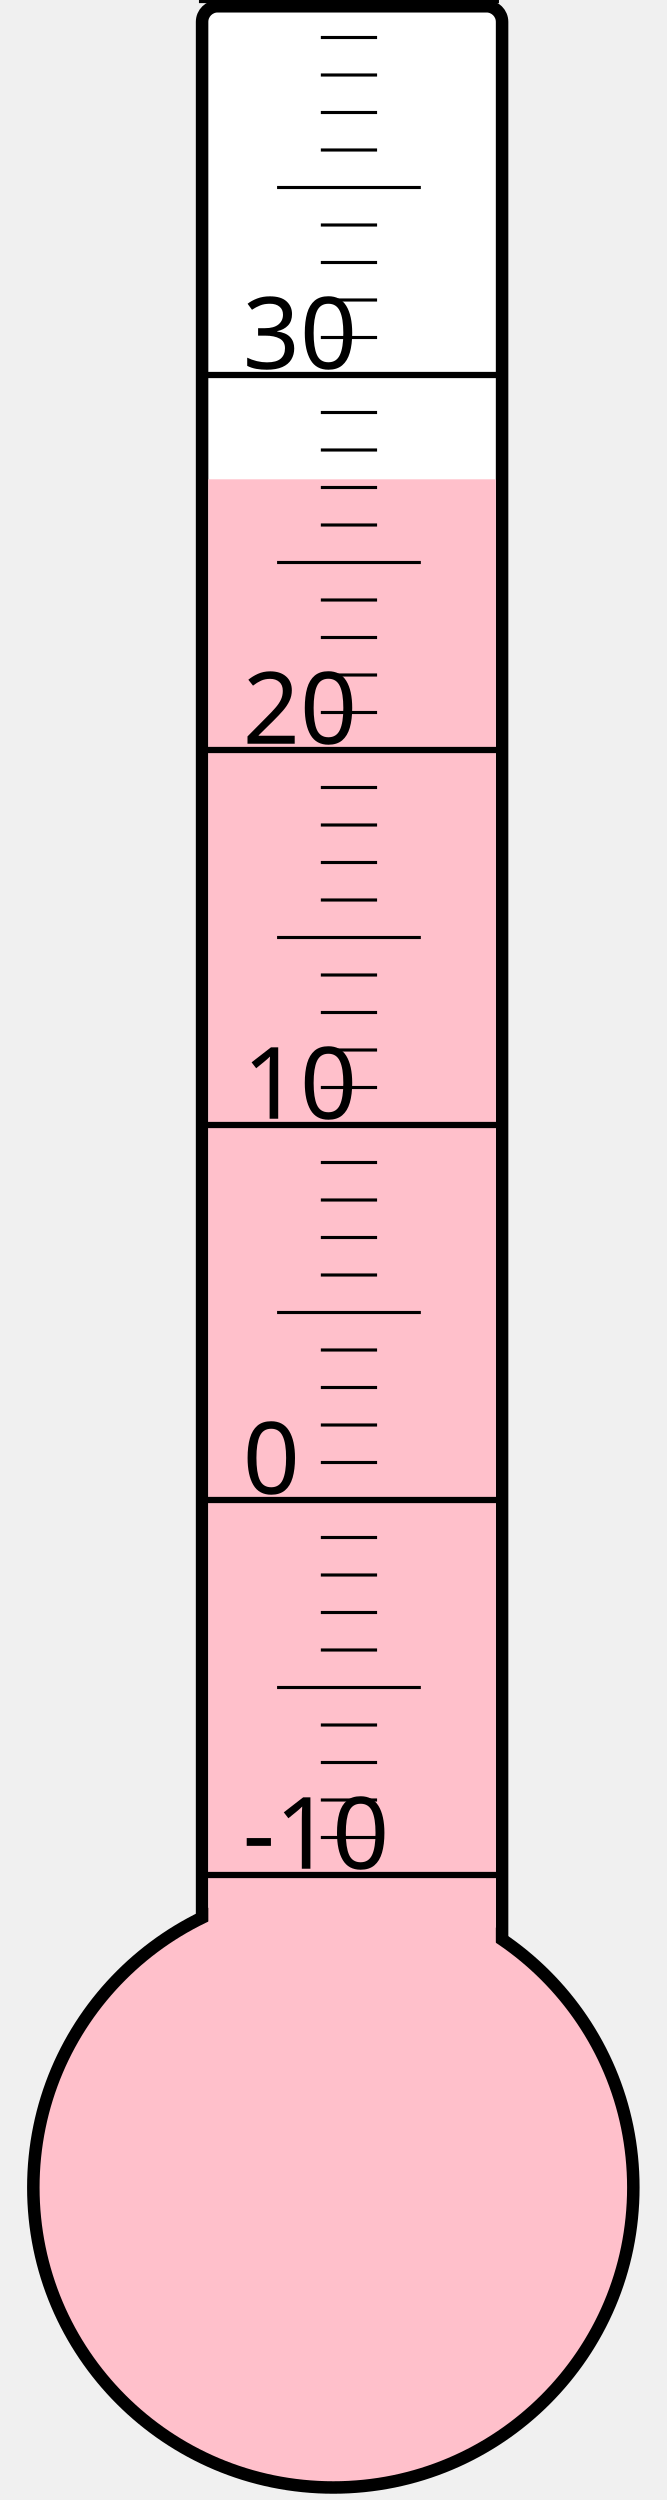
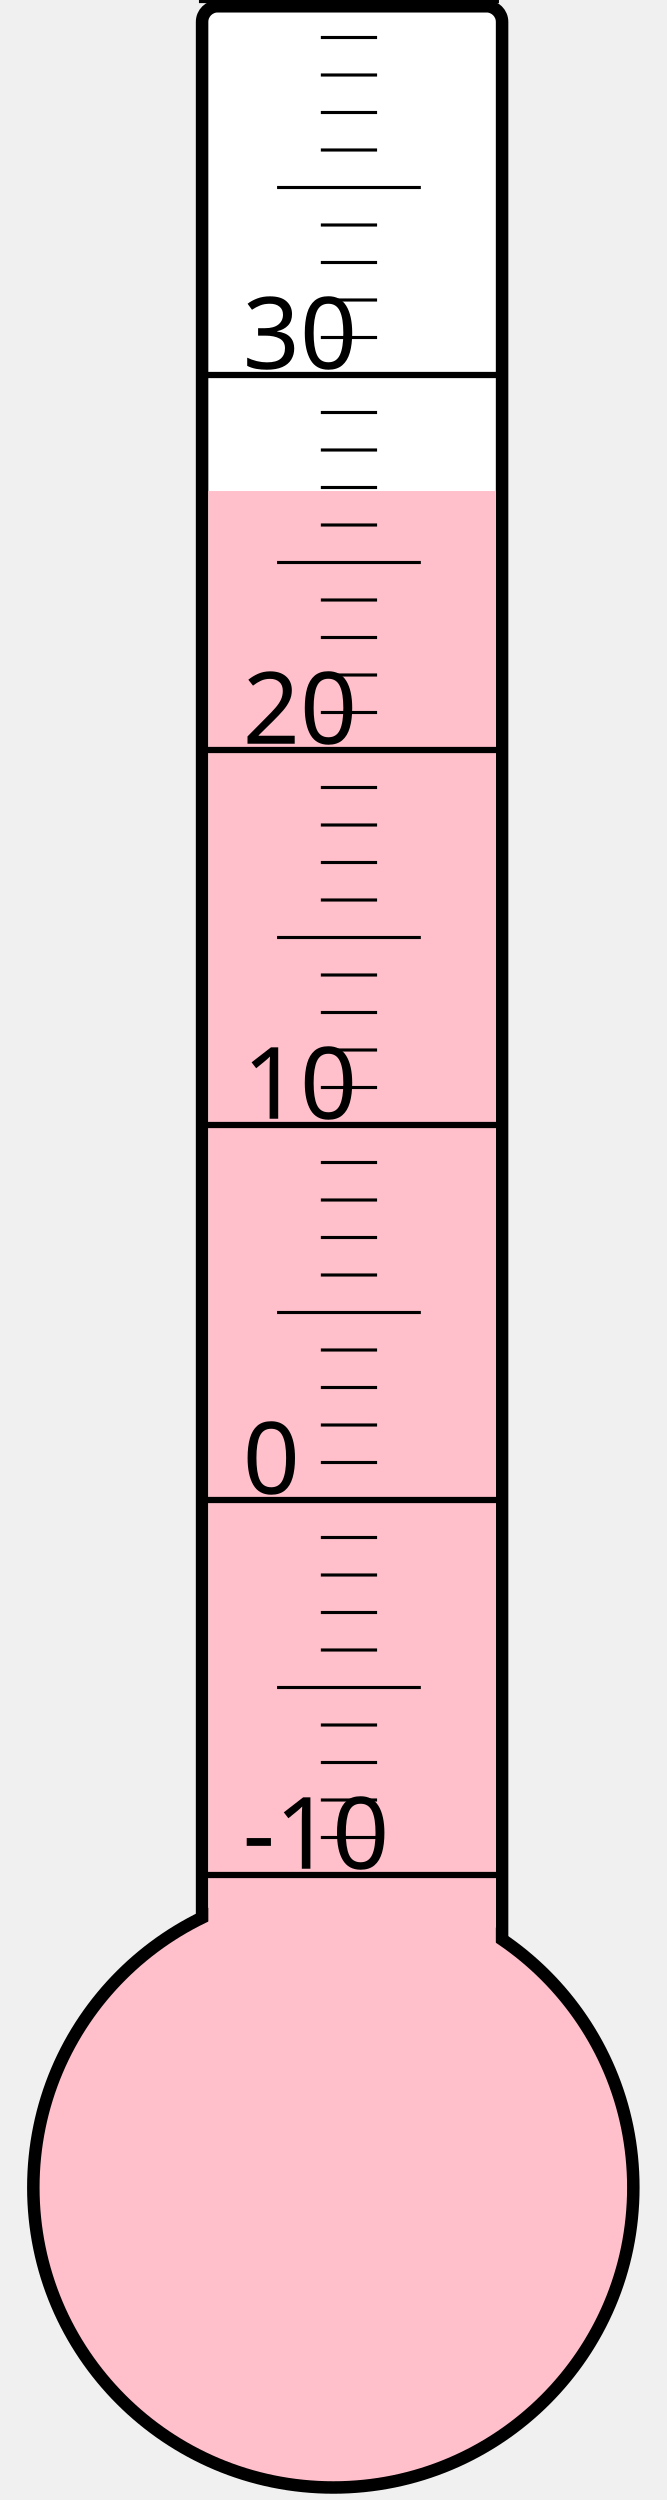
<svg xmlns="http://www.w3.org/2000/svg" width="40px" height="150px" viewBox="0 0 200 800">
  <rect width="200" height="800" x="0" y="0" style="fill: #ffffeb; fill-opacity: 0;" />
  <rect width="96" height="680" x="58" y="2" rx="5" ry="5" style="fill: white; fill-opacity: 1; stroke: black; stroke-width: 4;" />
  <circle cx="100" cy="700" r="96" style="fill: pink; stroke: black; stroke-width: 4;" />
-   <rect width="92" height="546.625" x="60" y="153.375" style="fill: pink; fill-opacity: 1; stroke-width: 0;" />
+   <rect width="92" height="542.875" x="60" y="157.125" style="fill: pink; fill-opacity: 1; stroke-width: 0;" />
  <text x="71" y="598" style="font-family: sans-serif; font-size: 24pt;">-10</text>
  <text x="71" y="478" style="font-family: sans-serif; font-size: 24pt;">0</text>
  <text x="71" y="358" style="font-family: sans-serif; font-size: 24pt;">10</text>
  <text x="71" y="238" style="font-family: sans-serif; font-size: 24pt;">20</text>
  <text x="71" y="118" style="font-family: sans-serif; font-size: 24pt;">30</text>
  <g style="stroke: black;">
    <line x1="57" y1="600" x2="153" y2="600" style="stroke-width: 2;" />
    <line x1="96" y1="588" x2="114" y2="588" style="stroke-width: 1;" />
    <line x1="96" y1="576" x2="114" y2="576" style="stroke-width: 1;" />
    <line x1="96" y1="564" x2="114" y2="564" style="stroke-width: 1;" />
    <line x1="96" y1="552" x2="114" y2="552" style="stroke-width: 1;" />
    <line x1="82" y1="540" x2="128" y2="540" style="stroke-width: 1;" />
    <line x1="96" y1="528" x2="114" y2="528" style="stroke-width: 1;" />
    <line x1="96" y1="516" x2="114" y2="516" style="stroke-width: 1;" />
    <line x1="96" y1="504" x2="114" y2="504" style="stroke-width: 1;" />
    <line x1="96" y1="492" x2="114" y2="492" style="stroke-width: 1;" />
    <line x1="57" y1="480" x2="153" y2="480" style="stroke-width: 2;" />
    <line x1="96" y1="468" x2="114" y2="468" style="stroke-width: 1;" />
    <line x1="96" y1="456" x2="114" y2="456" style="stroke-width: 1;" />
    <line x1="96" y1="444" x2="114" y2="444" style="stroke-width: 1;" />
    <line x1="96" y1="432" x2="114" y2="432" style="stroke-width: 1;" />
    <line x1="82" y1="420" x2="128" y2="420" style="stroke-width: 1;" />
    <line x1="96" y1="408" x2="114" y2="408" style="stroke-width: 1;" />
    <line x1="96" y1="396" x2="114" y2="396" style="stroke-width: 1;" />
    <line x1="96" y1="384" x2="114" y2="384" style="stroke-width: 1;" />
    <line x1="96" y1="372" x2="114" y2="372" style="stroke-width: 1;" />
    <line x1="57" y1="360" x2="153" y2="360" style="stroke-width: 2;" />
    <line x1="96" y1="348" x2="114" y2="348" style="stroke-width: 1;" />
    <line x1="96" y1="336" x2="114" y2="336" style="stroke-width: 1;" />
    <line x1="96" y1="324" x2="114" y2="324" style="stroke-width: 1;" />
    <line x1="96" y1="312" x2="114" y2="312" style="stroke-width: 1;" />
    <line x1="82" y1="300" x2="128" y2="300" style="stroke-width: 1;" />
    <line x1="96" y1="288" x2="114" y2="288" style="stroke-width: 1;" />
    <line x1="96" y1="276" x2="114" y2="276" style="stroke-width: 1;" />
    <line x1="96" y1="264" x2="114" y2="264" style="stroke-width: 1;" />
    <line x1="96" y1="252" x2="114" y2="252" style="stroke-width: 1;" />
    <line x1="57" y1="240" x2="153" y2="240" style="stroke-width: 2;" />
    <line x1="96" y1="228" x2="114" y2="228" style="stroke-width: 1;" />
    <line x1="96" y1="216" x2="114" y2="216" style="stroke-width: 1;" />
    <line x1="96" y1="204" x2="114" y2="204" style="stroke-width: 1;" />
    <line x1="96" y1="192" x2="114" y2="192" style="stroke-width: 1;" />
    <line x1="82" y1="180" x2="128" y2="180" style="stroke-width: 1;" />
    <line x1="96" y1="168" x2="114" y2="168" style="stroke-width: 1;" />
    <line x1="96" y1="156" x2="114" y2="156" style="stroke-width: 1;" />
    <line x1="96" y1="144" x2="114" y2="144" style="stroke-width: 1;" />
    <line x1="96" y1="132" x2="114" y2="132" style="stroke-width: 1;" />
    <line x1="57" y1="120" x2="153" y2="120" style="stroke-width: 2;" />
    <line x1="96" y1="108" x2="114" y2="108" style="stroke-width: 1;" />
    <line x1="96" y1="96" x2="114" y2="96" style="stroke-width: 1;" />
    <line x1="96" y1="84" x2="114" y2="84" style="stroke-width: 1;" />
    <line x1="96" y1="72" x2="114" y2="72" style="stroke-width: 1;" />
    <line x1="82" y1="60" x2="128" y2="60" style="stroke-width: 1;" />
    <line x1="96" y1="48" x2="114" y2="48" style="stroke-width: 1;" />
    <line x1="96" y1="36" x2="114" y2="36" style="stroke-width: 1;" />
    <line x1="96" y1="24" x2="114" y2="24" style="stroke-width: 1;" />
    <line x1="96" y1="12" x2="114" y2="12" style="stroke-width: 1;" />
    <line x1="57" y1="0" x2="153" y2="0" style="stroke-width: 2;" />
  </g>
</svg>
